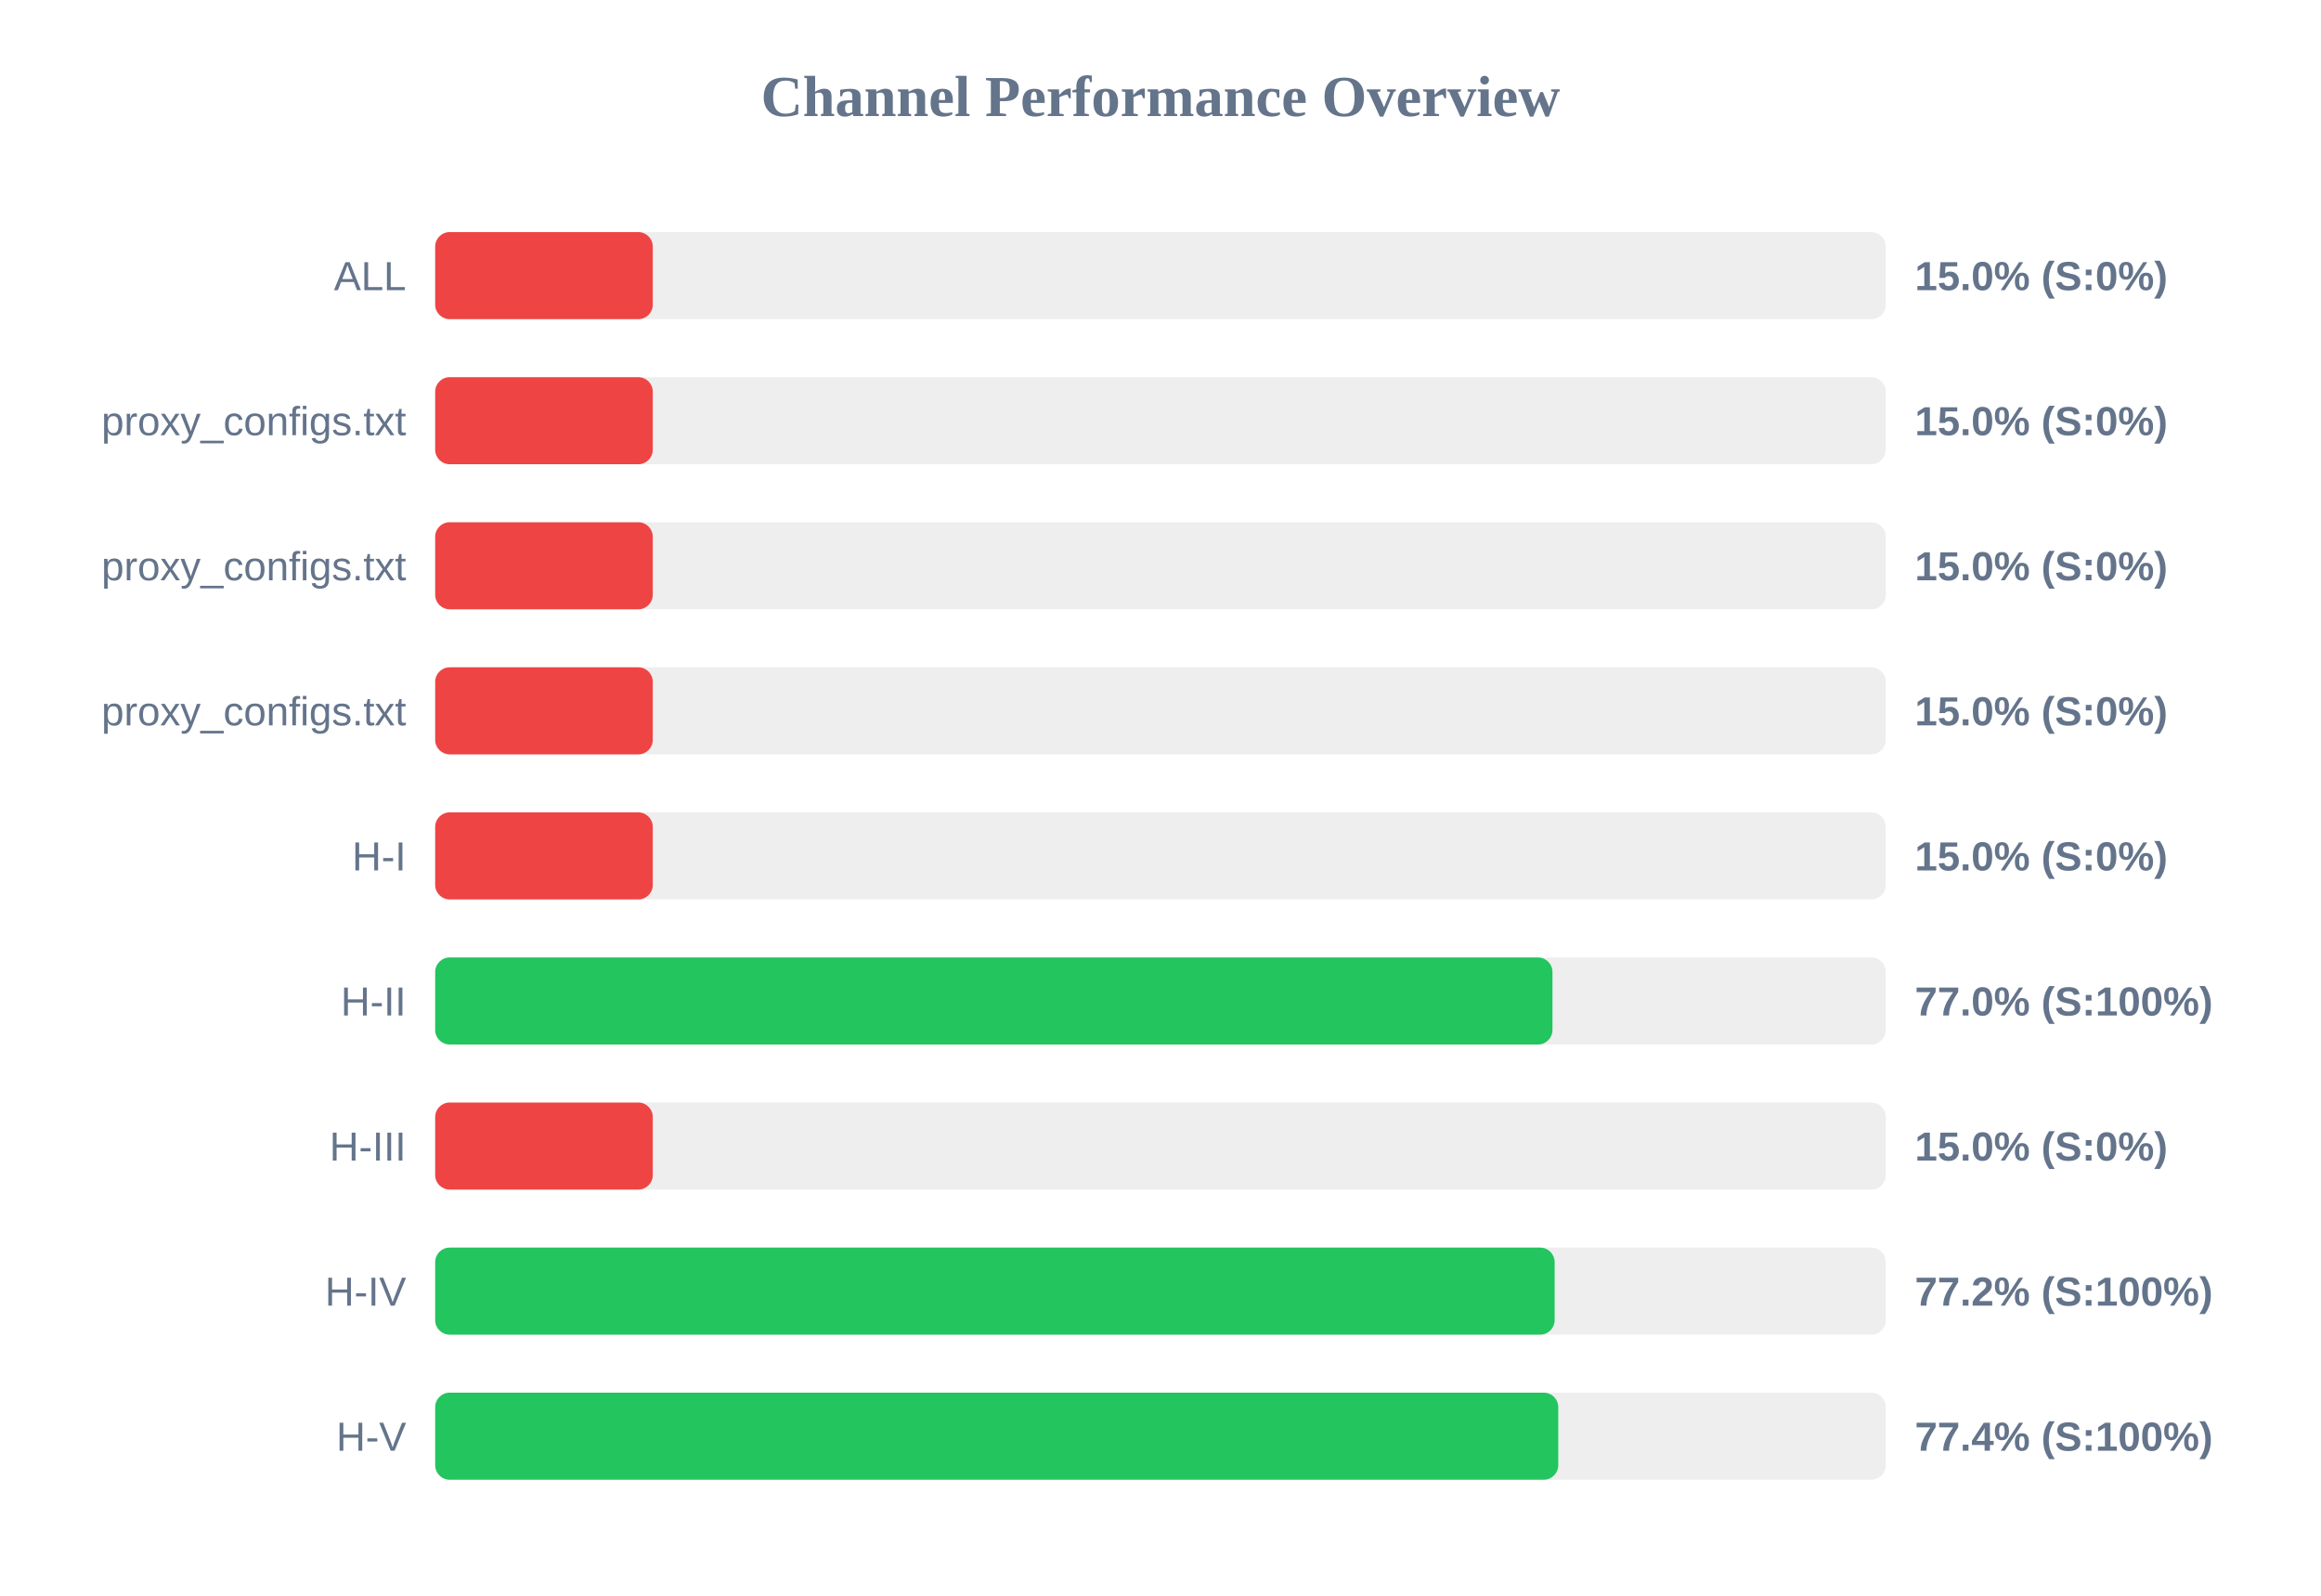
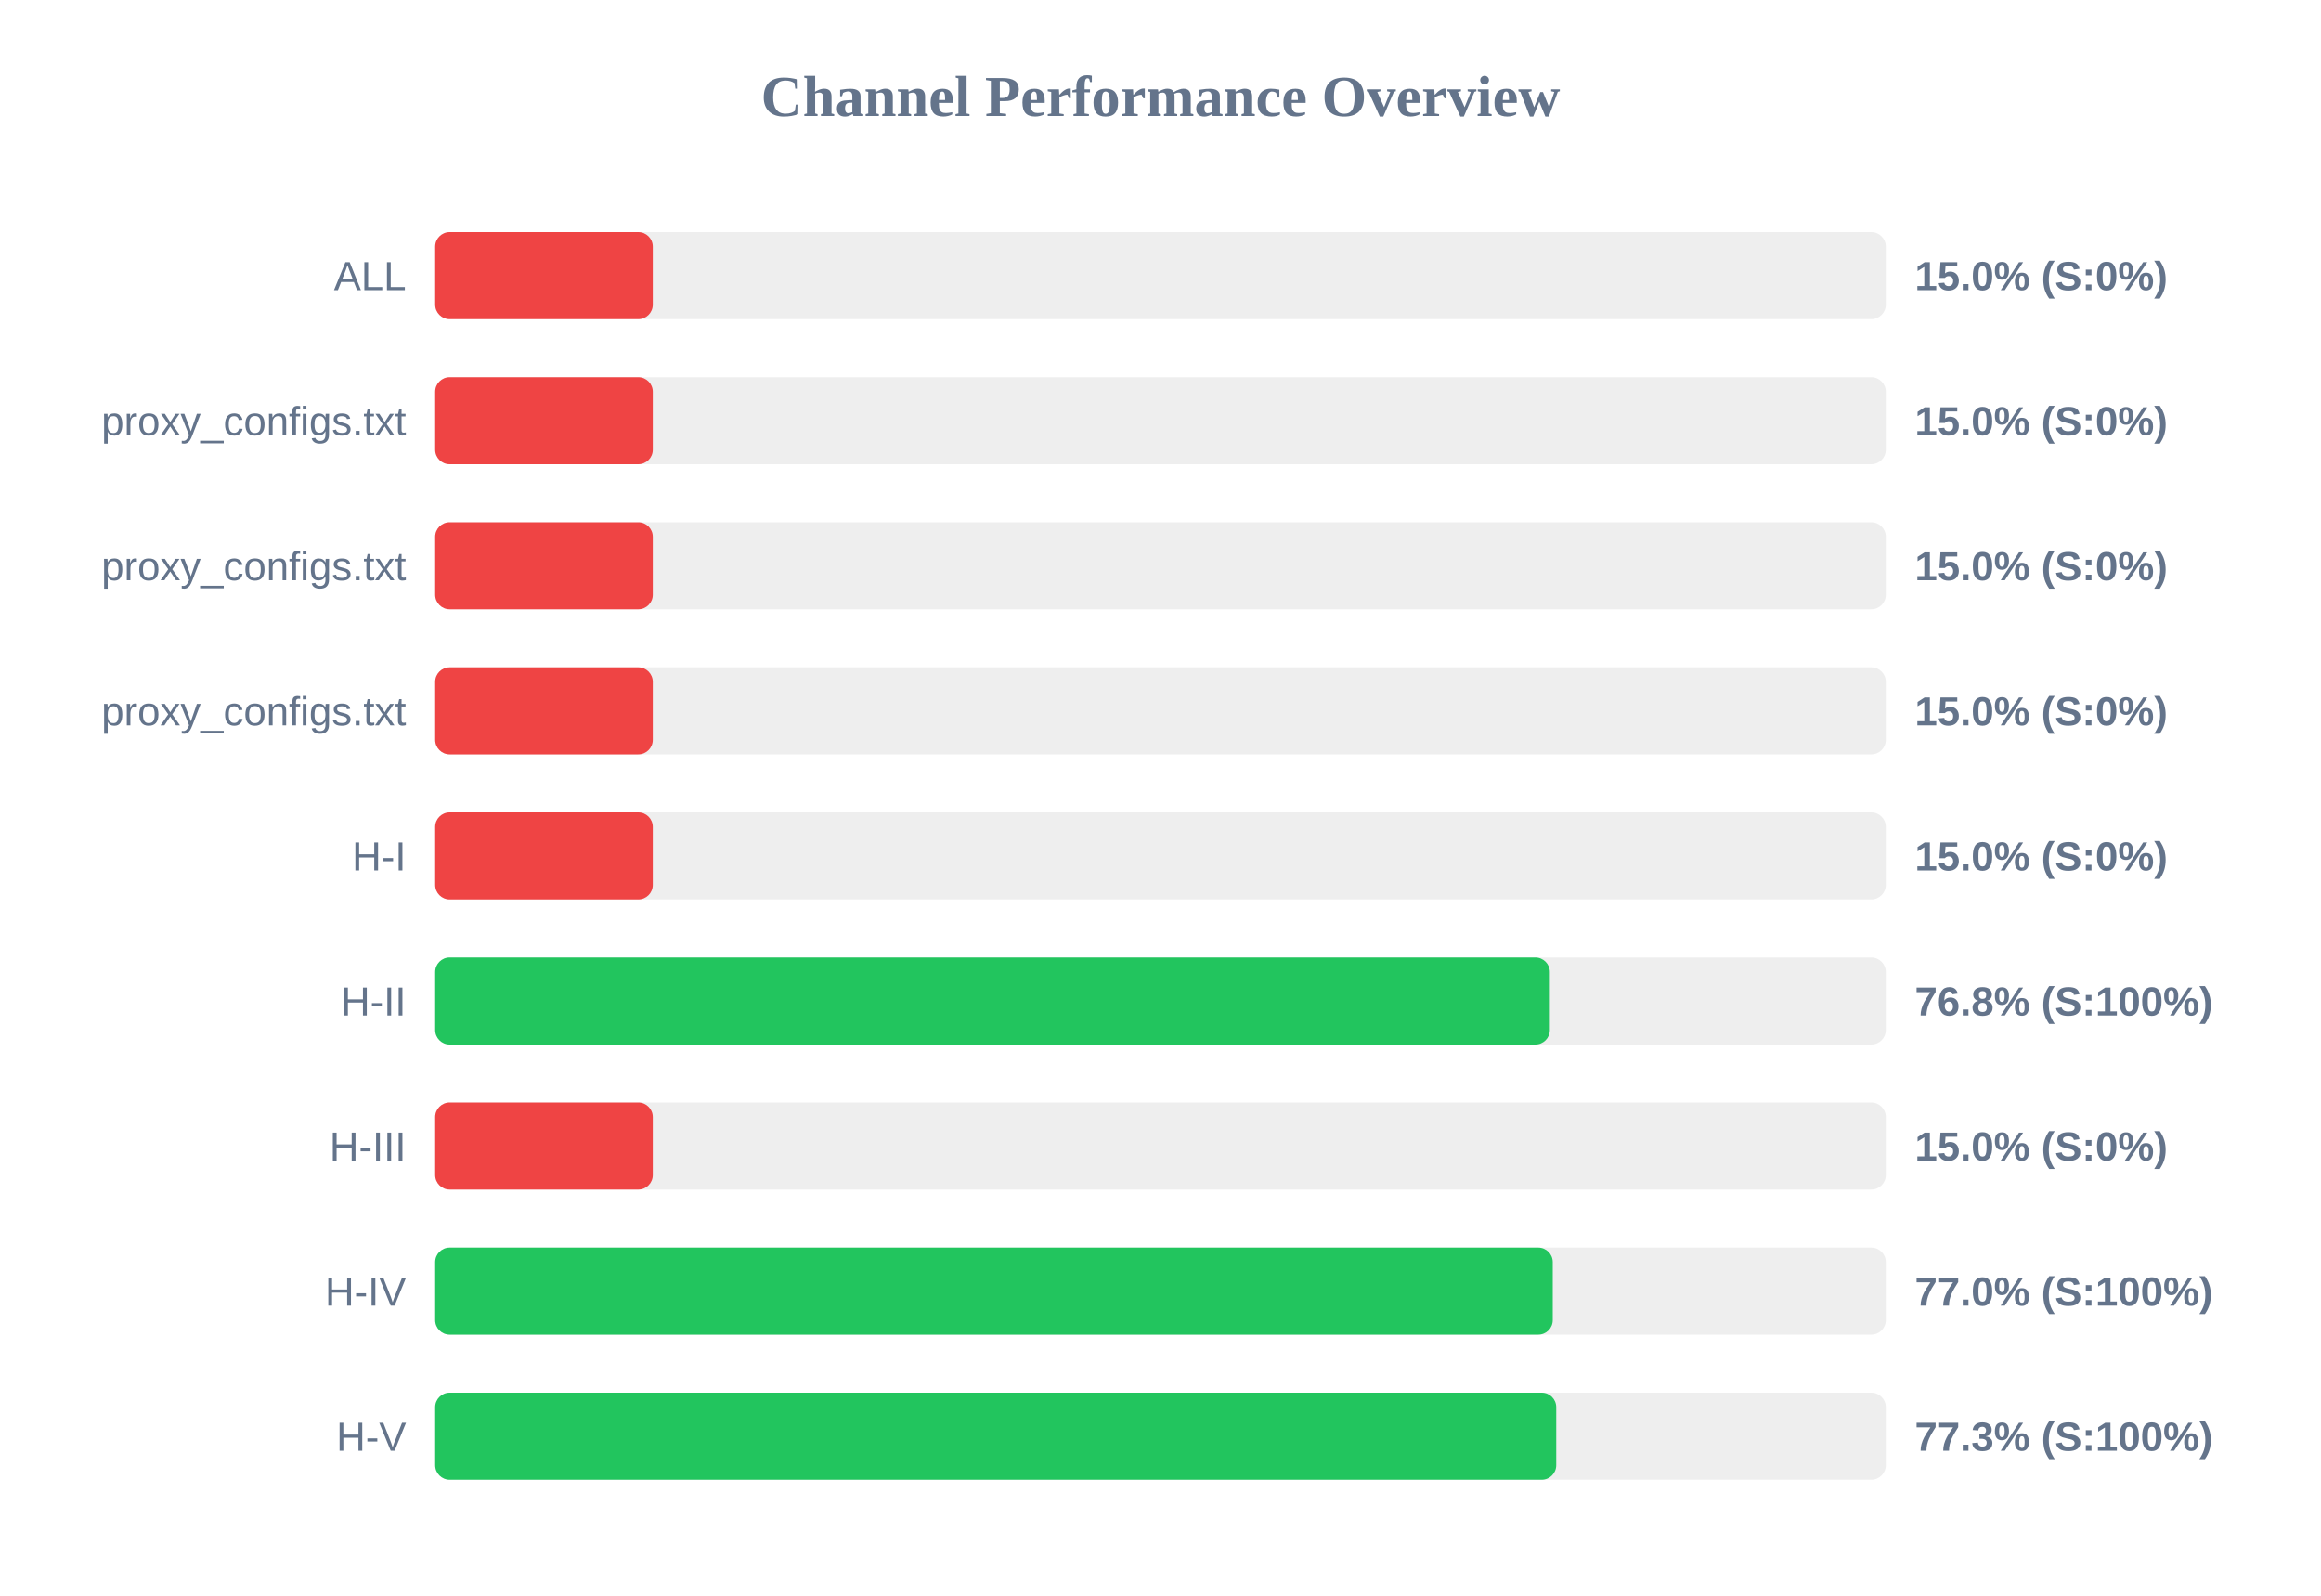
<svg xmlns="http://www.w3.org/2000/svg" width="800" height="550" version="1.1">
  <style>
        .row { font: 14px Arial; fill: #64748b; }
        .score { font: bold 14px Arial; fill: #64748b; }
    </style>
  <text x="400" y="40" text-anchor="middle" font-size="20px" font-weight="bold" fill="#64748b">Channel Performance Overview</text>
  <rect x="150" y="80" width="500" height="30" fill="#eee" rx="5" />
  <rect x="150" y="80" width="75.0" height="30" fill="#ef4444" rx="5" />
  <text x="140" y="100" text-anchor="end" class="row">ALL</text>
  <text x="660" y="100" text-anchor="start" class="score">15.0% (S:0%)</text>
  <rect x="150" y="130" width="500" height="30" fill="#eee" rx="5" />
  <rect x="150" y="130" width="75.0" height="30" fill="#ef4444" rx="5" />
  <text x="140" y="150" text-anchor="end" class="row">proxy_configs.txt</text>
  <text x="660" y="150" text-anchor="start" class="score">15.0% (S:0%)</text>
  <rect x="150" y="180" width="500" height="30" fill="#eee" rx="5" />
  <rect x="150" y="180" width="75.0" height="30" fill="#ef4444" rx="5" />
  <text x="140" y="200" text-anchor="end" class="row">proxy_configs.txt</text>
  <text x="660" y="200" text-anchor="start" class="score">15.0% (S:0%)</text>
  <rect x="150" y="230" width="500" height="30" fill="#eee" rx="5" />
  <rect x="150" y="230" width="75.0" height="30" fill="#ef4444" rx="5" />
  <text x="140" y="250" text-anchor="end" class="row">proxy_configs.txt</text>
  <text x="660" y="250" text-anchor="start" class="score">15.0% (S:0%)</text>
  <rect x="150" y="280" width="500" height="30" fill="#eee" rx="5" />
  <rect x="150" y="280" width="75.0" height="30" fill="#ef4444" rx="5" />
  <text x="140" y="300" text-anchor="end" class="row">H-I</text>
  <text x="660" y="300" text-anchor="start" class="score">15.0% (S:0%)</text>
  <rect x="150" y="330" width="500" height="30" fill="#eee" rx="5" />
-   <rect x="150" y="330" width="385.1" height="30" fill="#22c55e" rx="5" />
+   <rect x="150" y="330" width="384.2" height="30" fill="#22c55e" rx="5" />
  <text x="140" y="350" text-anchor="end" class="row">H-II</text>
-   <text x="660" y="350" text-anchor="start" class="score">77.0% (S:100%)</text>
+   <text x="660" y="350" text-anchor="start" class="score">76.8% (S:100%)</text>
  <rect x="150" y="380" width="500" height="30" fill="#eee" rx="5" />
  <rect x="150" y="380" width="75.0" height="30" fill="#ef4444" rx="5" />
  <text x="140" y="400" text-anchor="end" class="row">H-III</text>
  <text x="660" y="400" text-anchor="start" class="score">15.0% (S:0%)</text>
  <rect x="150" y="430" width="500" height="30" fill="#eee" rx="5" />
-   <rect x="150" y="430" width="385.85" height="30" fill="#22c55e" rx="5" />
+   <rect x="150" y="430" width="385.2" height="30" fill="#22c55e" rx="5" />
  <text x="140" y="450" text-anchor="end" class="row">H-IV</text>
-   <text x="660" y="450" text-anchor="start" class="score">77.2% (S:100%)</text>
+   <text x="660" y="450" text-anchor="start" class="score">77.0% (S:100%)</text>
  <rect x="150" y="480" width="500" height="30" fill="#eee" rx="5" />
-   <rect x="150" y="480" width="387.1" height="30" fill="#22c55e" rx="5" />
+   <rect x="150" y="480" width="386.4" height="30" fill="#22c55e" rx="5" />
  <text x="140" y="500" text-anchor="end" class="row">H-V</text>
-   <text x="660" y="500" text-anchor="start" class="score">77.4% (S:100%)</text>
+   <text x="660" y="500" text-anchor="start" class="score">77.3% (S:100%)</text>
</svg>
